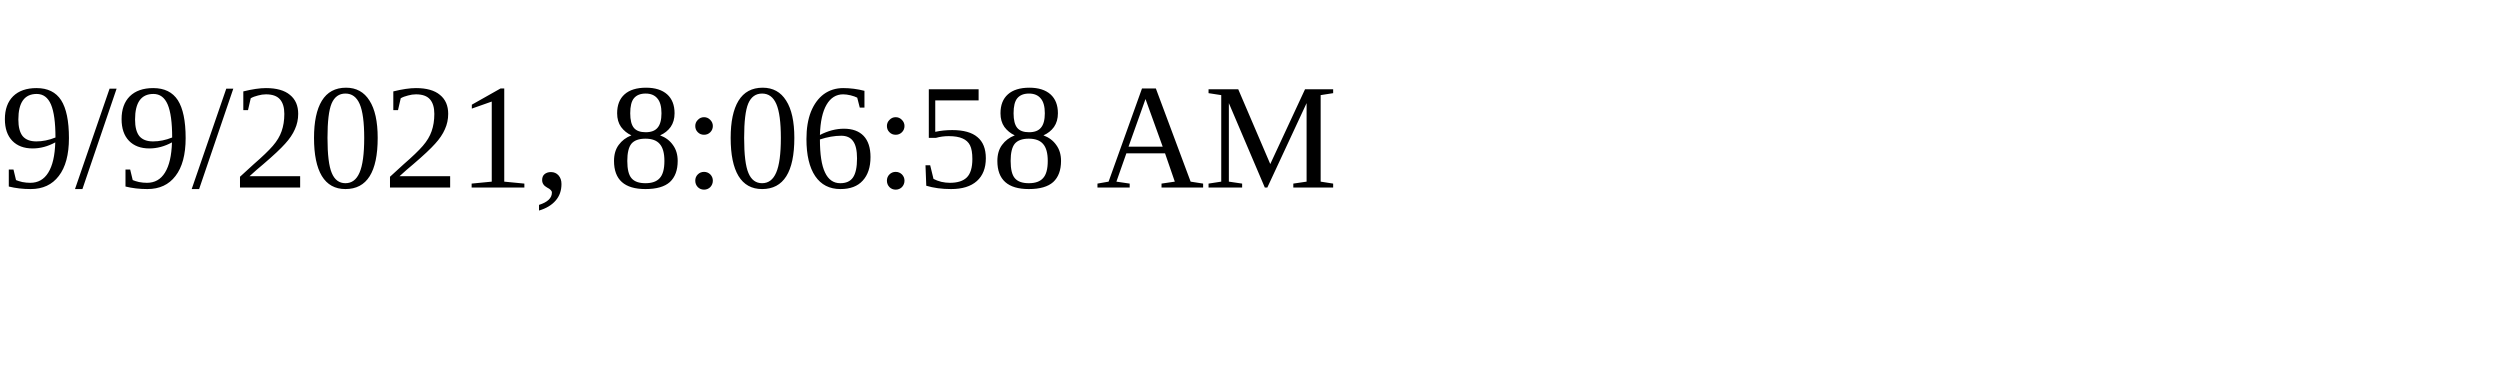
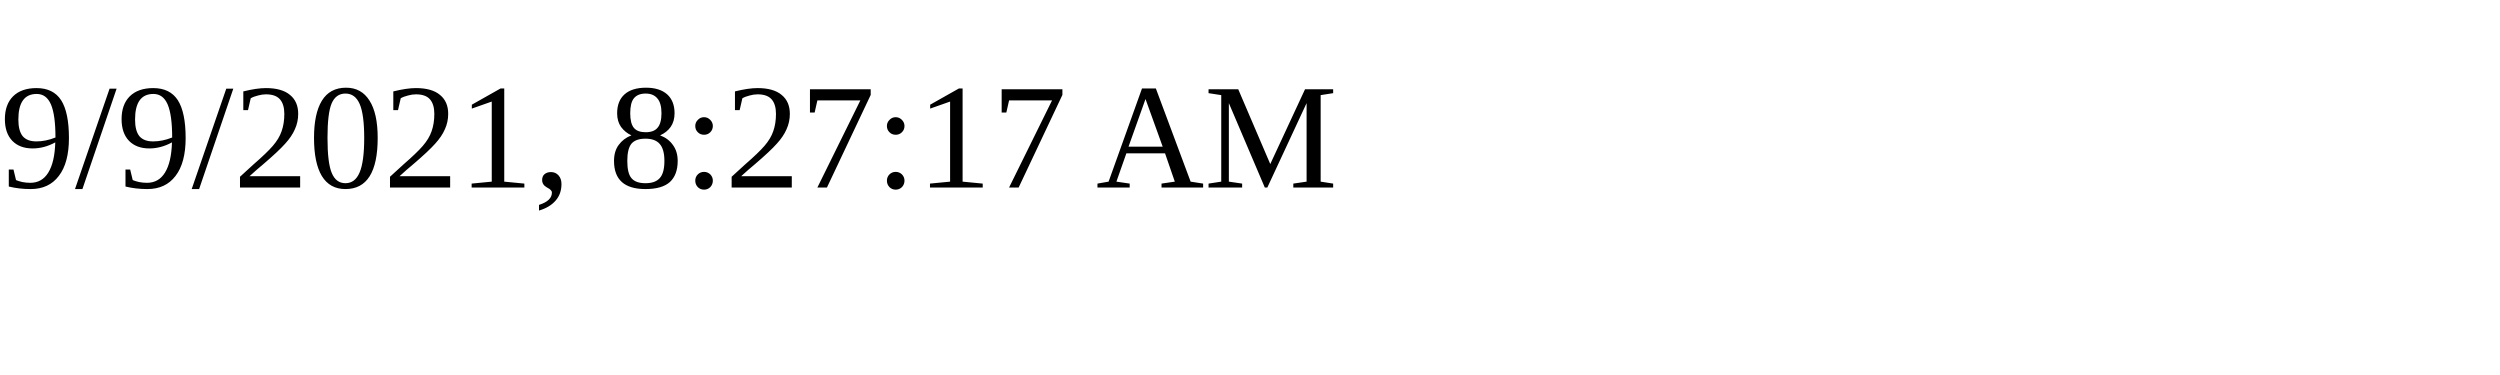
<svg xmlns="http://www.w3.org/2000/svg" height="30" width="200">
-   <text x="0" y="15">9/9/2021, 8:06:58 AM</text>
+   <text x="0" y="15">9/9/2021, 8:27:17 AM</text>
</svg>
